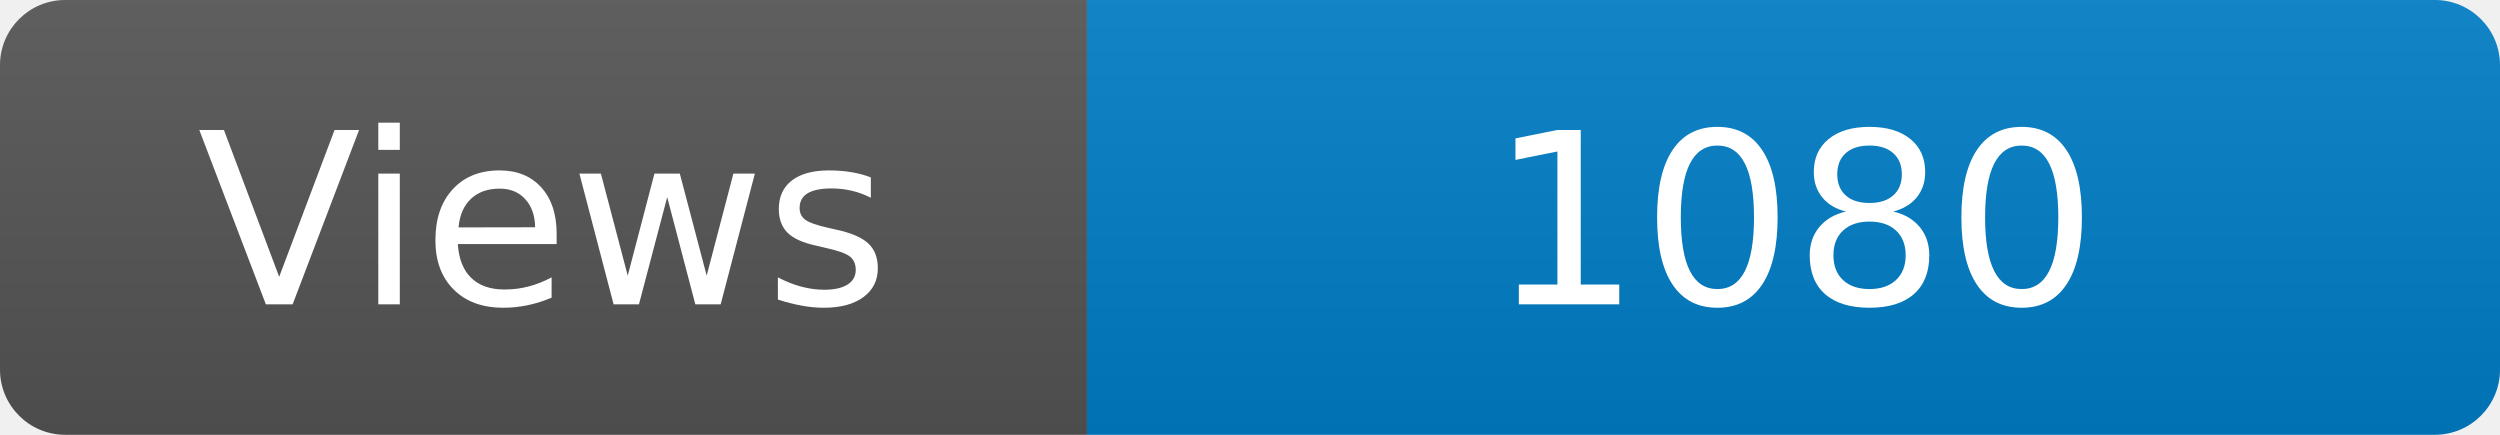
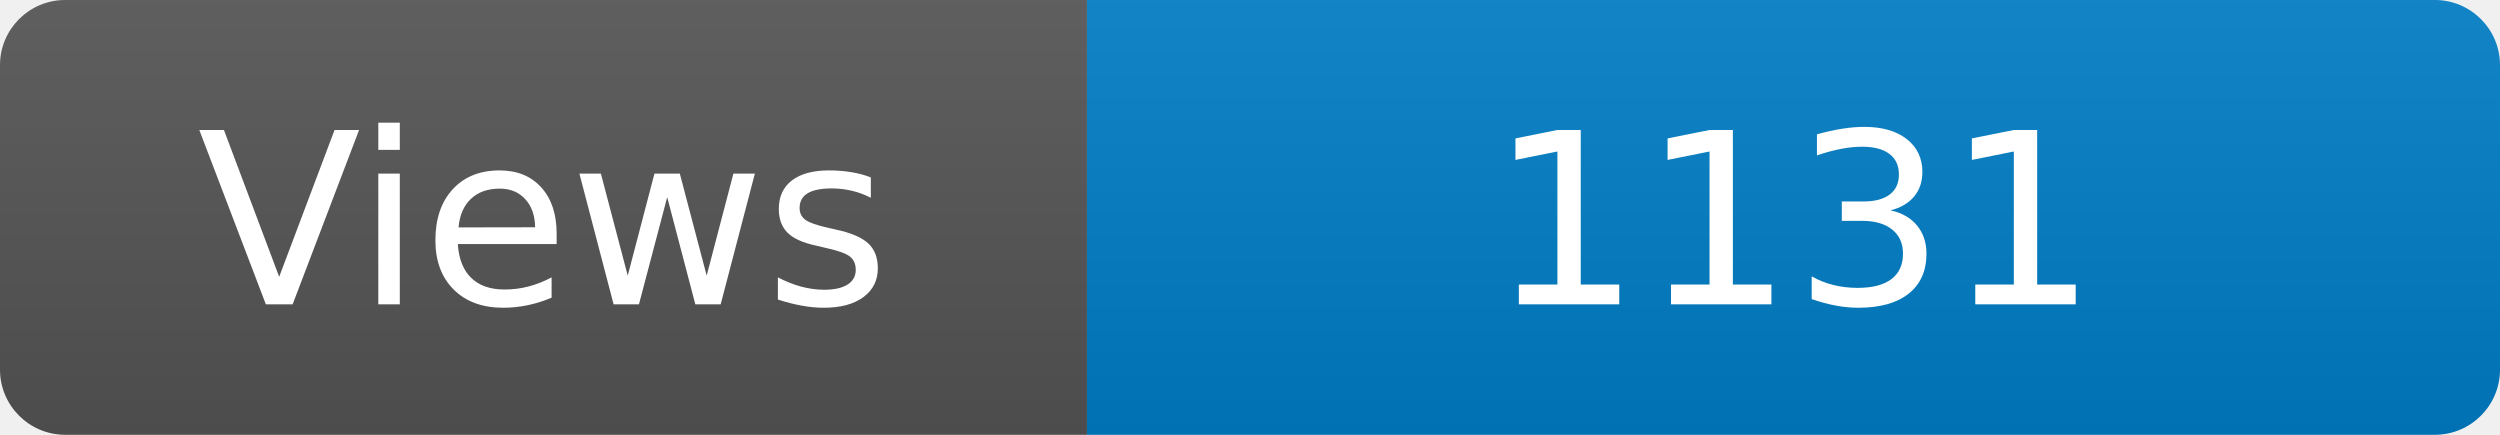
<svg xmlns="http://www.w3.org/2000/svg" width="115" height="20" role="img" aria-label="Maintained?: yes">
  <linearGradient id="s" x2="0" y2="100%">
    <stop offset="0" stop-color="#bbb" stop-opacity=".1" />
    <stop offset="1" stop-opacity=".1" />
  </linearGradient>
  <clipPath id="r">
    <rect width="115" height="20" rx="3" fill="#fff" />
  </clipPath>
  <g clip-path="url(#r)">
    <rect width="50" height="20" fill="#555" />
    <rect x="50" width="160" height="20" fill="#007ec6" />
    <rect width="115" height="20" fill="url(#s)" />
  </g>
  <g fill="#fff" text-anchor="middle" font-family="Verdana,Geneva,DejaVu Sans,sans-serif" font-size="110">
    <text x="250" y="140" transform="scale(.1)" fill="#fff">Views</text>
-     <text x="825" y="140" transform="scale(.1)" fill="#fff">1080</text>
+     <text x="825" y="140" transform="scale(.1)" fill="#fff">1131</text>
  </g>
</svg>
